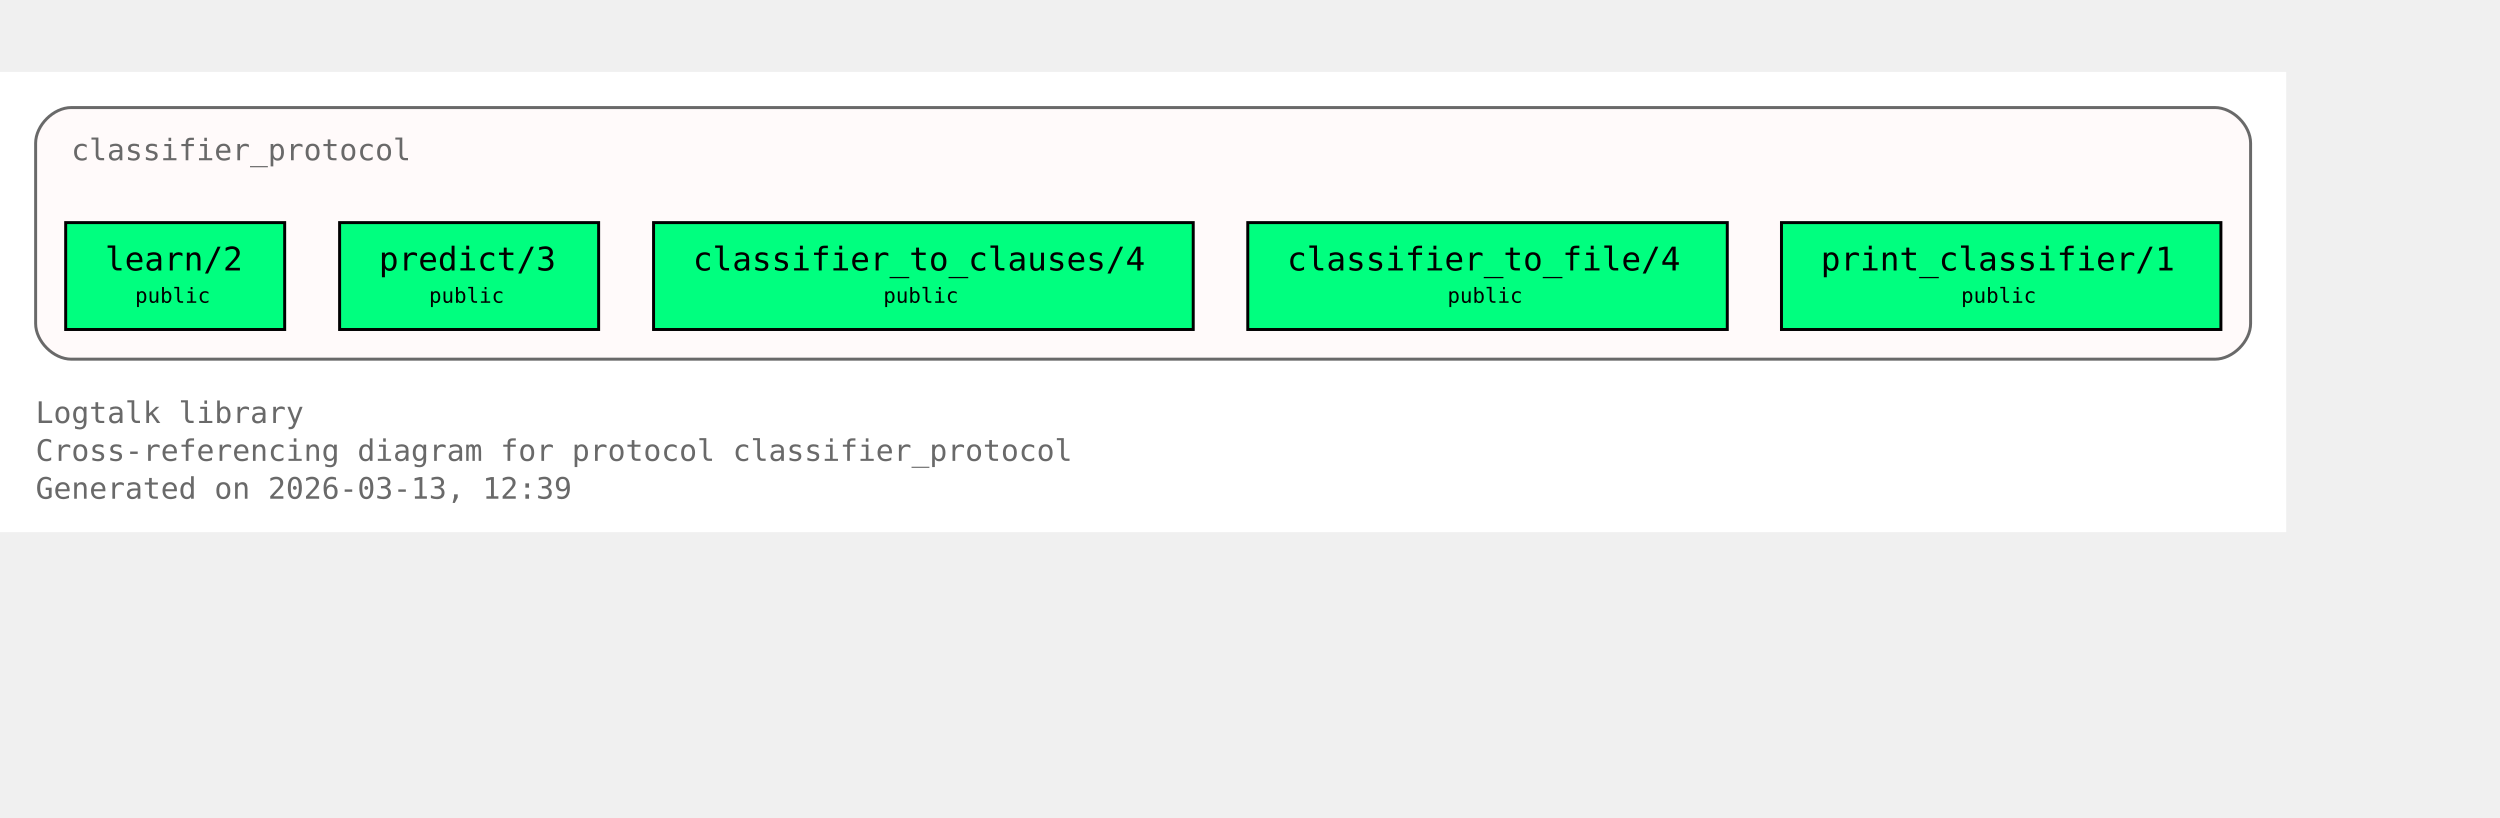
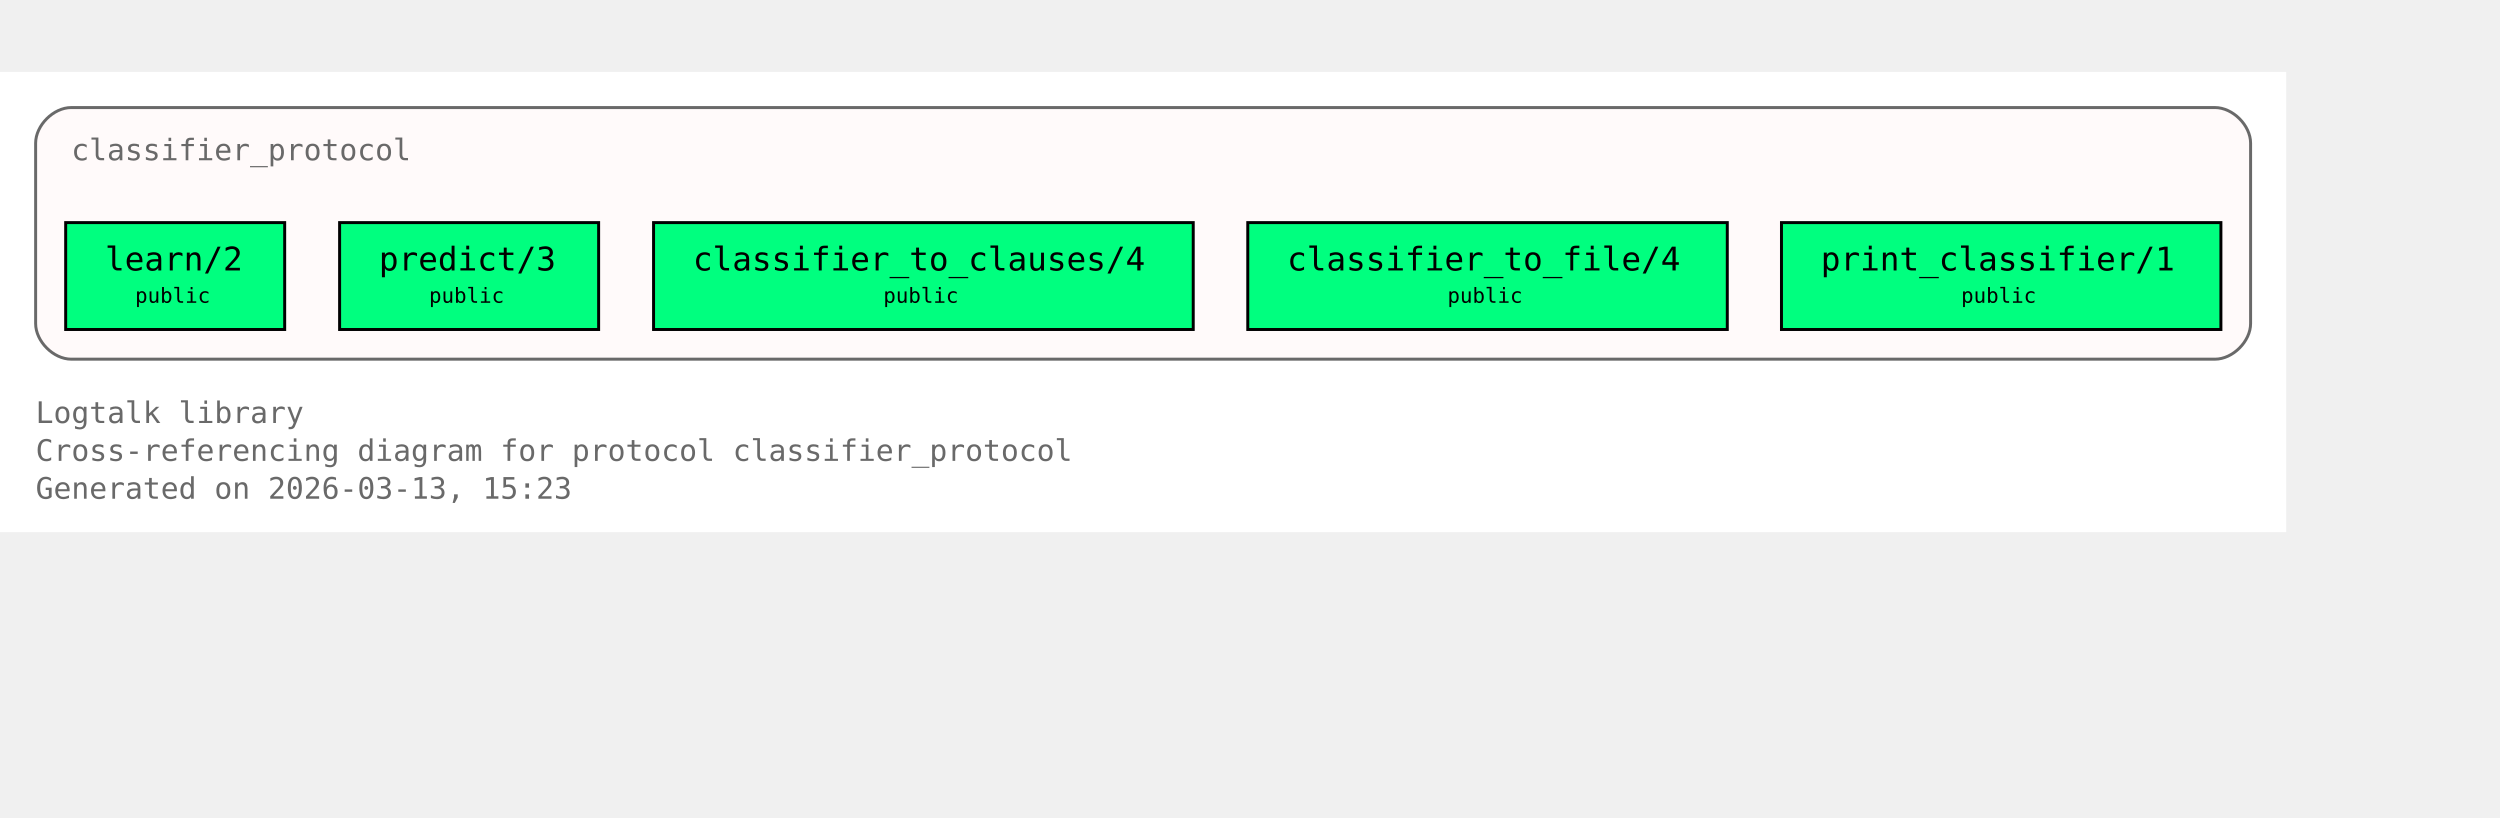
<svg xmlns="http://www.w3.org/2000/svg" xmlns:xlink="http://www.w3.org/1999/xlink" width="914pt" height="299pt" viewBox="72.00 72.00 842.00 227.00">
  <g id="graph0" class="graph" transform="scale(1 1) rotate(0) translate(76 223)">
    <polygon fill="white" stroke="none" points="-4,4 -4,-151 766,-151 766,4 -4,4" />
    <text xml:space="preserve" text-anchor="start" x="8" y="-32.75" font-family="Monospace" font-size="10.00" fill="dimgray">Logtalk library</text>
    <text xml:space="preserve" text-anchor="start" x="8" y="-20" font-family="Monospace" font-size="10.00" fill="dimgray">Cross-referencing diagram for protocol classifier_protocol</text>
-     <text xml:space="preserve" text-anchor="start" x="8" y="-7.25" font-family="Monospace" font-size="10.00" fill="dimgray">Generated on 2026-03-13, 12:39</text>
+     <text xml:space="preserve" text-anchor="start" x="8" y="-7.25" font-family="Monospace" font-size="10.00" fill="dimgray">Generated on 2026-03-13, 15:23</text>
    <g id="clust1" class="cluster">
      <g id="a_clust1">
        <a xlink:title="classifier_protocol">
          <path fill="snow" stroke="dimgray" d="M20,-54.25C20,-54.25 742,-54.25 742,-54.25 748,-54.25 754,-60.25 754,-66.25 754,-66.25 754,-127 754,-127 754,-133 748,-139 742,-139 742,-139 20,-139 20,-139 14,-139 8,-133 8,-127 8,-127 8,-66.25 8,-66.25 8,-60.25 14,-54.25 20,-54.25" />
          <g id="a_clust1_0">
-             <a xlink:href="https://github.com/LogtalkDotOrg/logtalk3/tree/6435655acce3160229058dfa81378513d9fbb28f/library/classifier_protocols/classifier_protocol.lgt#L22" xlink:title="https://github.com/LogtalkDotOrg/logtalk3/tree/6435655acce3160229058dfa81378513d9fbb28f/library/classifier_protocols/classifier_protocol.lgt#L22">
+             <a xlink:href="https://github.com/LogtalkDotOrg/logtalk3/tree/1fe637743d99e3c7917536c6065994c6c1b1988a/library/classifier_protocols/classifier_protocol.lgt#L22" xlink:title="https://github.com/LogtalkDotOrg/logtalk3/tree/1fe637743d99e3c7917536c6065994c6c1b1988a/library/classifier_protocols/classifier_protocol.lgt#L22">
              <text xml:space="preserve" text-anchor="start" x="20" y="-121.25" font-family="Monospace" font-size="10.00" fill="dimgray">classifier_protocol</text>
            </a>
          </g>
        </a>
      </g>
    </g>
    <g id="node1" class="node">
      <polygon fill="springgreen" stroke="black" points="91.88,-100.25 18.12,-100.25 18.12,-64.25 91.88,-64.25 91.88,-100.25" />
      <text xml:space="preserve" text-anchor="start" x="26.12" y="-84.5" font-family="Monospace" font-size="9.00"> </text>
      <g id="a_node1_1">
-         <a xlink:href="https://github.com/LogtalkDotOrg/logtalk3/tree/6435655acce3160229058dfa81378513d9fbb28f/library/classifier_protocols/classifier_protocol.lgt#L32" xlink:title="https://github.com/LogtalkDotOrg/logtalk3/tree/6435655acce3160229058dfa81378513d9fbb28f/library/classifier_protocols/classifier_protocol.lgt#L32">
+         <a xlink:href="https://github.com/LogtalkDotOrg/logtalk3/tree/1fe637743d99e3c7917536c6065994c6c1b1988a/library/classifier_protocols/classifier_protocol.lgt#L32" xlink:title="https://github.com/LogtalkDotOrg/logtalk3/tree/1fe637743d99e3c7917536c6065994c6c1b1988a/library/classifier_protocols/classifier_protocol.lgt#L32">
          <text xml:space="preserve" text-anchor="start" x="31.38" y="-84.12" font-family="Monospace" font-size="11.00">learn/2</text>
        </a>
      </g>
      <text xml:space="preserve" text-anchor="start" x="78.62" y="-84.5" font-family="Monospace" font-size="9.00"> </text>
      <text xml:space="preserve" text-anchor="start" x="26.12" y="-72.12" font-family="Monospace" font-size="9.00"> </text>
      <text xml:space="preserve" text-anchor="start" x="41.5" y="-73.25" font-family="Monospace" font-size="7.00">public</text>
      <text xml:space="preserve" text-anchor="start" x="78.62" y="-72.12" font-family="Monospace" font-size="9.00"> </text>
    </g>
    <g id="node2" class="node">
      <polygon fill="springgreen" stroke="black" points="197.62,-100.25 110.38,-100.25 110.38,-64.25 197.62,-64.25 197.62,-100.25" />
      <text xml:space="preserve" text-anchor="start" x="118.38" y="-84.5" font-family="Monospace" font-size="9.00"> </text>
      <g id="a_node2_2">
-         <a xlink:href="https://github.com/LogtalkDotOrg/logtalk3/tree/6435655acce3160229058dfa81378513d9fbb28f/library/classifier_protocols/classifier_protocol.lgt#L39" xlink:title="https://github.com/LogtalkDotOrg/logtalk3/tree/6435655acce3160229058dfa81378513d9fbb28f/library/classifier_protocols/classifier_protocol.lgt#L39">
+         <a xlink:href="https://github.com/LogtalkDotOrg/logtalk3/tree/1fe637743d99e3c7917536c6065994c6c1b1988a/library/classifier_protocols/classifier_protocol.lgt#L39" xlink:title="https://github.com/LogtalkDotOrg/logtalk3/tree/1fe637743d99e3c7917536c6065994c6c1b1988a/library/classifier_protocols/classifier_protocol.lgt#L39">
          <text xml:space="preserve" text-anchor="start" x="123.62" y="-84.12" font-family="Monospace" font-size="11.00">predict/3</text>
        </a>
      </g>
      <text xml:space="preserve" text-anchor="start" x="184.38" y="-84.5" font-family="Monospace" font-size="9.00"> </text>
      <text xml:space="preserve" text-anchor="start" x="118.38" y="-72.12" font-family="Monospace" font-size="9.00"> </text>
      <text xml:space="preserve" text-anchor="start" x="140.5" y="-73.25" font-family="Monospace" font-size="7.00">public</text>
      <text xml:space="preserve" text-anchor="start" x="184.38" y="-72.12" font-family="Monospace" font-size="9.00"> </text>
    </g>
    <g id="node3" class="node">
      <polygon fill="springgreen" stroke="black" points="397.88,-100.25 216.12,-100.25 216.12,-64.25 397.88,-64.25 397.88,-100.25" />
      <text xml:space="preserve" text-anchor="start" x="224.12" y="-84.5" font-family="Monospace" font-size="9.00"> </text>
      <g id="a_node3_3">
-         <a xlink:href="https://github.com/LogtalkDotOrg/logtalk3/tree/6435655acce3160229058dfa81378513d9fbb28f/library/classifier_protocols/classifier_protocol.lgt#L46" xlink:title="https://github.com/LogtalkDotOrg/logtalk3/tree/6435655acce3160229058dfa81378513d9fbb28f/library/classifier_protocols/classifier_protocol.lgt#L46">
+         <a xlink:href="https://github.com/LogtalkDotOrg/logtalk3/tree/1fe637743d99e3c7917536c6065994c6c1b1988a/library/classifier_protocols/classifier_protocol.lgt#L46" xlink:title="https://github.com/LogtalkDotOrg/logtalk3/tree/1fe637743d99e3c7917536c6065994c6c1b1988a/library/classifier_protocols/classifier_protocol.lgt#L46">
          <text xml:space="preserve" text-anchor="start" x="229.38" y="-84.12" font-family="Monospace" font-size="11.00">classifier_to_clauses/4</text>
        </a>
      </g>
      <text xml:space="preserve" text-anchor="start" x="384.62" y="-84.5" font-family="Monospace" font-size="9.00"> </text>
      <text xml:space="preserve" text-anchor="start" x="224.12" y="-72.12" font-family="Monospace" font-size="9.00"> </text>
      <text xml:space="preserve" text-anchor="start" x="293.5" y="-73.25" font-family="Monospace" font-size="7.00">public</text>
      <text xml:space="preserve" text-anchor="start" x="384.62" y="-72.12" font-family="Monospace" font-size="9.00"> </text>
    </g>
    <g id="node4" class="node">
      <polygon fill="springgreen" stroke="black" points="577.75,-100.25 416.25,-100.25 416.25,-64.25 577.75,-64.25 577.75,-100.25" />
      <text xml:space="preserve" text-anchor="start" x="424.25" y="-84.5" font-family="Monospace" font-size="9.00"> </text>
      <g id="a_node4_4">
-         <a xlink:href="https://github.com/LogtalkDotOrg/logtalk3/tree/6435655acce3160229058dfa81378513d9fbb28f/library/classifier_protocols/classifier_protocol.lgt#L53" xlink:title="https://github.com/LogtalkDotOrg/logtalk3/tree/6435655acce3160229058dfa81378513d9fbb28f/library/classifier_protocols/classifier_protocol.lgt#L53">
+         <a xlink:href="https://github.com/LogtalkDotOrg/logtalk3/tree/1fe637743d99e3c7917536c6065994c6c1b1988a/library/classifier_protocols/classifier_protocol.lgt#L53" xlink:title="https://github.com/LogtalkDotOrg/logtalk3/tree/1fe637743d99e3c7917536c6065994c6c1b1988a/library/classifier_protocols/classifier_protocol.lgt#L53">
          <text xml:space="preserve" text-anchor="start" x="429.5" y="-84.12" font-family="Monospace" font-size="11.00">classifier_to_file/4</text>
        </a>
      </g>
      <text xml:space="preserve" text-anchor="start" x="564.5" y="-84.5" font-family="Monospace" font-size="9.00"> </text>
      <text xml:space="preserve" text-anchor="start" x="424.25" y="-72.12" font-family="Monospace" font-size="9.00"> </text>
      <text xml:space="preserve" text-anchor="start" x="483.5" y="-73.25" font-family="Monospace" font-size="7.00">public</text>
      <text xml:space="preserve" text-anchor="start" x="564.5" y="-72.12" font-family="Monospace" font-size="9.00"> </text>
    </g>
    <g id="node5" class="node">
      <polygon fill="springgreen" stroke="black" points="744,-100.25 596,-100.25 596,-64.25 744,-64.25 744,-100.25" />
      <text xml:space="preserve" text-anchor="start" x="604" y="-84.5" font-family="Monospace" font-size="9.00"> </text>
      <g id="a_node5_5">
-         <a xlink:href="https://github.com/LogtalkDotOrg/logtalk3/tree/6435655acce3160229058dfa81378513d9fbb28f/library/classifier_protocols/classifier_protocol.lgt#L60" xlink:title="https://github.com/LogtalkDotOrg/logtalk3/tree/6435655acce3160229058dfa81378513d9fbb28f/library/classifier_protocols/classifier_protocol.lgt#L60">
+         <a xlink:href="https://github.com/LogtalkDotOrg/logtalk3/tree/1fe637743d99e3c7917536c6065994c6c1b1988a/library/classifier_protocols/classifier_protocol.lgt#L60" xlink:title="https://github.com/LogtalkDotOrg/logtalk3/tree/1fe637743d99e3c7917536c6065994c6c1b1988a/library/classifier_protocols/classifier_protocol.lgt#L60">
          <text xml:space="preserve" text-anchor="start" x="609.25" y="-84.12" font-family="Monospace" font-size="11.00">print_classifier/1</text>
        </a>
      </g>
      <text xml:space="preserve" text-anchor="start" x="730.75" y="-84.5" font-family="Monospace" font-size="9.00"> </text>
      <text xml:space="preserve" text-anchor="start" x="604" y="-72.12" font-family="Monospace" font-size="9.00"> </text>
      <text xml:space="preserve" text-anchor="start" x="656.5" y="-73.25" font-family="Monospace" font-size="7.00">public</text>
      <text xml:space="preserve" text-anchor="start" x="730.75" y="-72.12" font-family="Monospace" font-size="9.00"> </text>
    </g>
  </g>
</svg>
